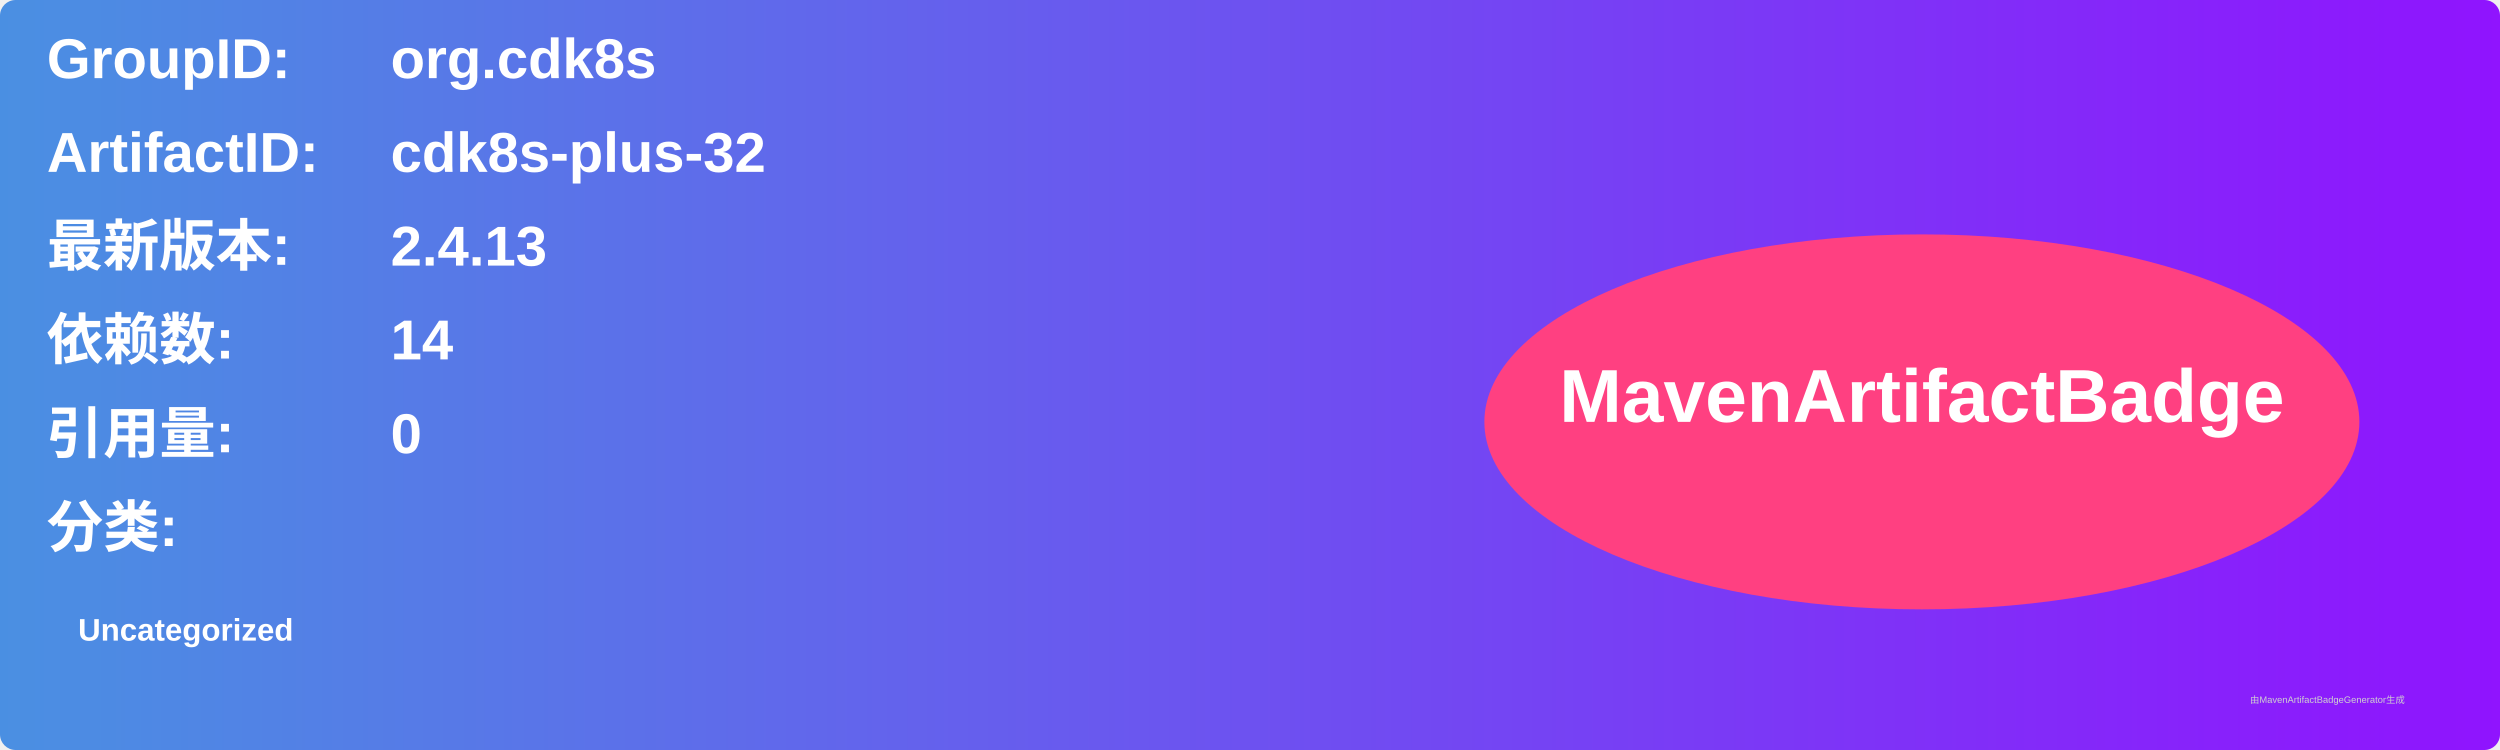
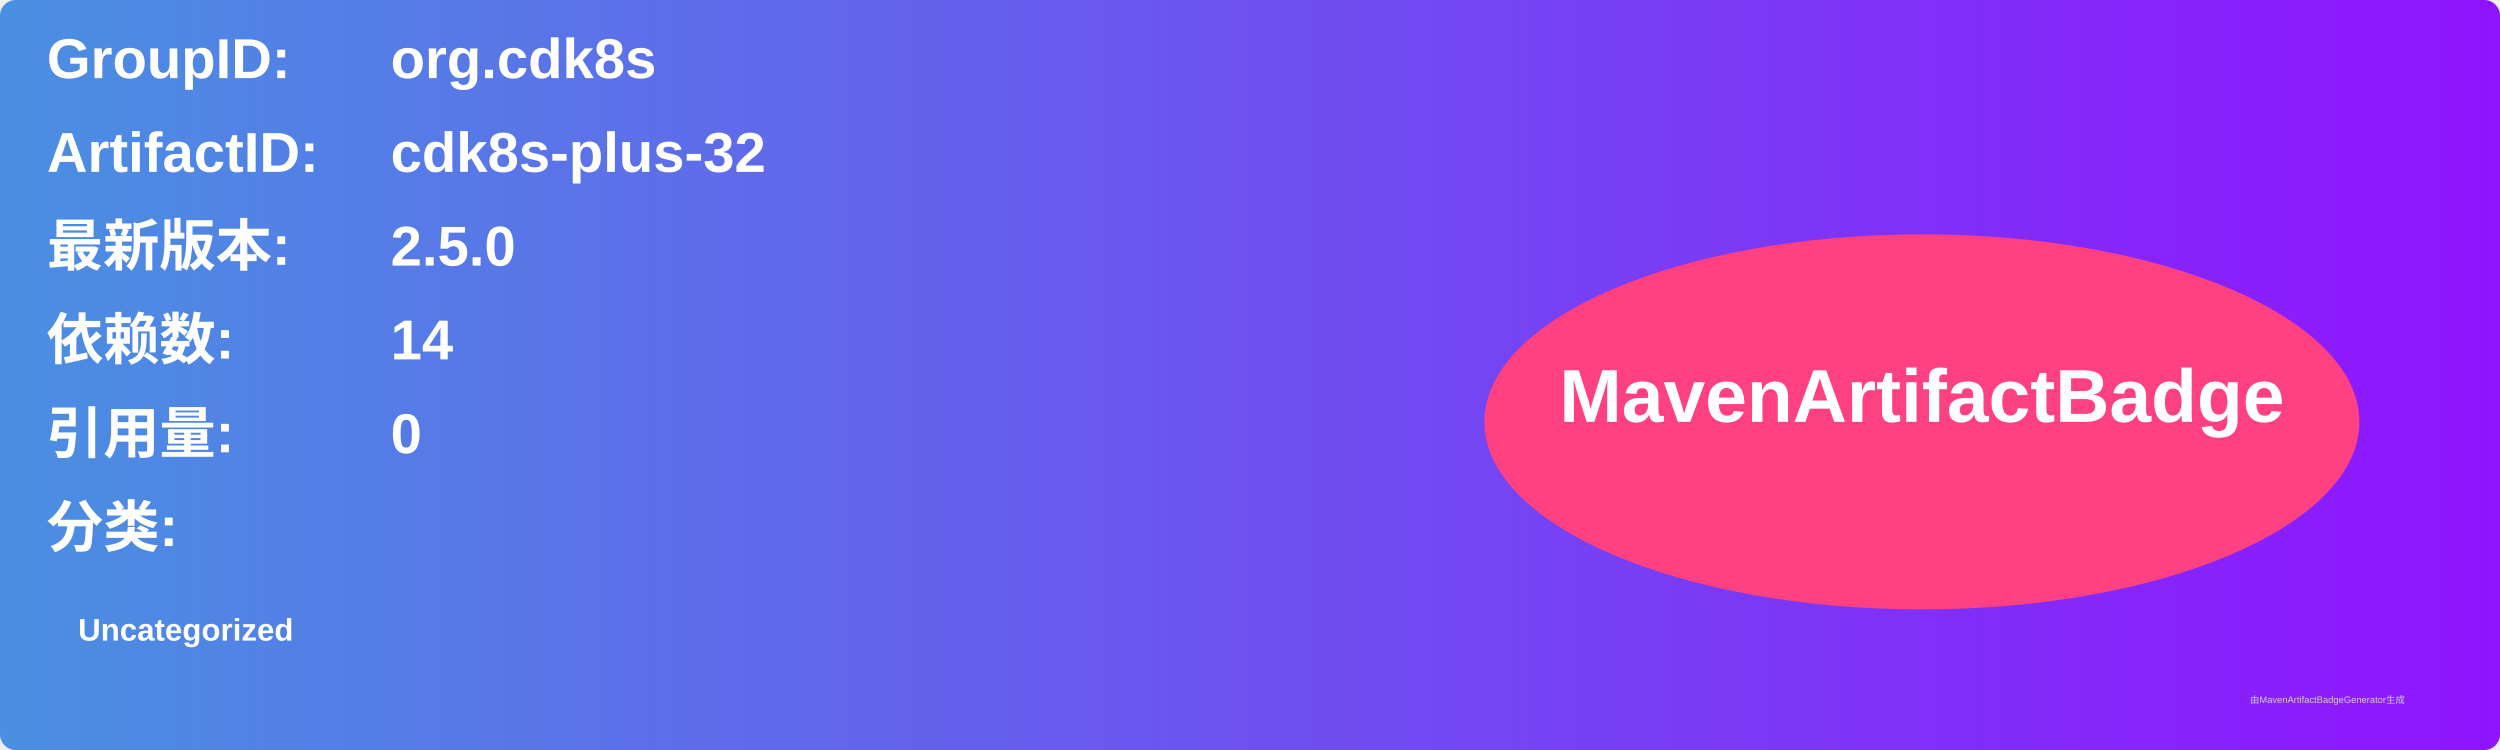
<svg xmlns="http://www.w3.org/2000/svg" width="800" height="240" viewBox="0 0 800 240">
  <linearGradient id="grad" x1="0%" y1="0%" x2="100%" y2="0%">
    <stop offset="0%" stop-color="#4a90e2" />
    <stop offset="100%" stop-color="#9013fe" />
  </linearGradient>
  <rect width="100%" height="100%" rx="5" ry="5" fill="url(#grad)" />
  <g transform="translate(15, 15)">
    <text x="0" y="10" font-family="Arial" font-size="18" fill="white" font-weight="bold" width="260">GroupID:</text>
    <text x="110" y="10" font-family="Arial" font-size="18" fill="white" font-weight="bold" width="460">org.cdk8s</text>
    <text x="0" y="40" font-family="Arial" font-size="18" fill="white" font-weight="bold" width="260">ArtifactID:</text>
    <text x="110" y="40" font-family="Arial" font-size="18" fill="white" font-weight="bold" width="460">cdk8s-plus-32</text>
    <text x="0" y="70" font-family="Arial" font-size="18" fill="white" font-weight="bold">最新版本:</text>
    <text x="110" y="70" font-family="Arial" font-size="18" fill="white" font-weight="bold">
-       <tspan font-weight="bold">2.4.13</tspan>
+       <tspan font-weight="bold">2.5.0</tspan>
    </text>
    <text x="0" y="100" font-family="Arial" font-size="18" fill="white" font-weight="bold">依赖数: </text>
    <text x="110" y="100" font-family="Arial" font-size="18" fill="white">
      <tspan font-weight="bold">14</tspan>
    </text>
    <text x="0" y="130" font-family="Arial" font-size="18" fill="white" font-weight="bold">引用量: </text>
    <text x="110" y="130" font-family="Arial" font-size="18" fill="white">
      <tspan font-weight="bold">0</tspan>
    </text>
    <text x="0" y="160" font-family="Arial" font-size="18" fill="white" font-weight="bold">分类:</text>
    <text x="10" y="190" font-family="Arial" font-size="10" fill="white">
      <tspan font-weight="bold">Uncategorized</tspan>
    </text>
    <ellipse cx="600" cy="120" rx="140" ry="60" fill="#ff4081" />
    <text x="600" y="120" text-anchor="middle" font-family="Arial" font-size="24" fill="white" font-weight="bold">MavenArtifactBadge</text>
  </g>
  <text x="720" y="225" font-family="Arial" font-size="3" fill="#d0d0d0">由MavenArtifactBadgeGenerator生成</text>
</svg>
